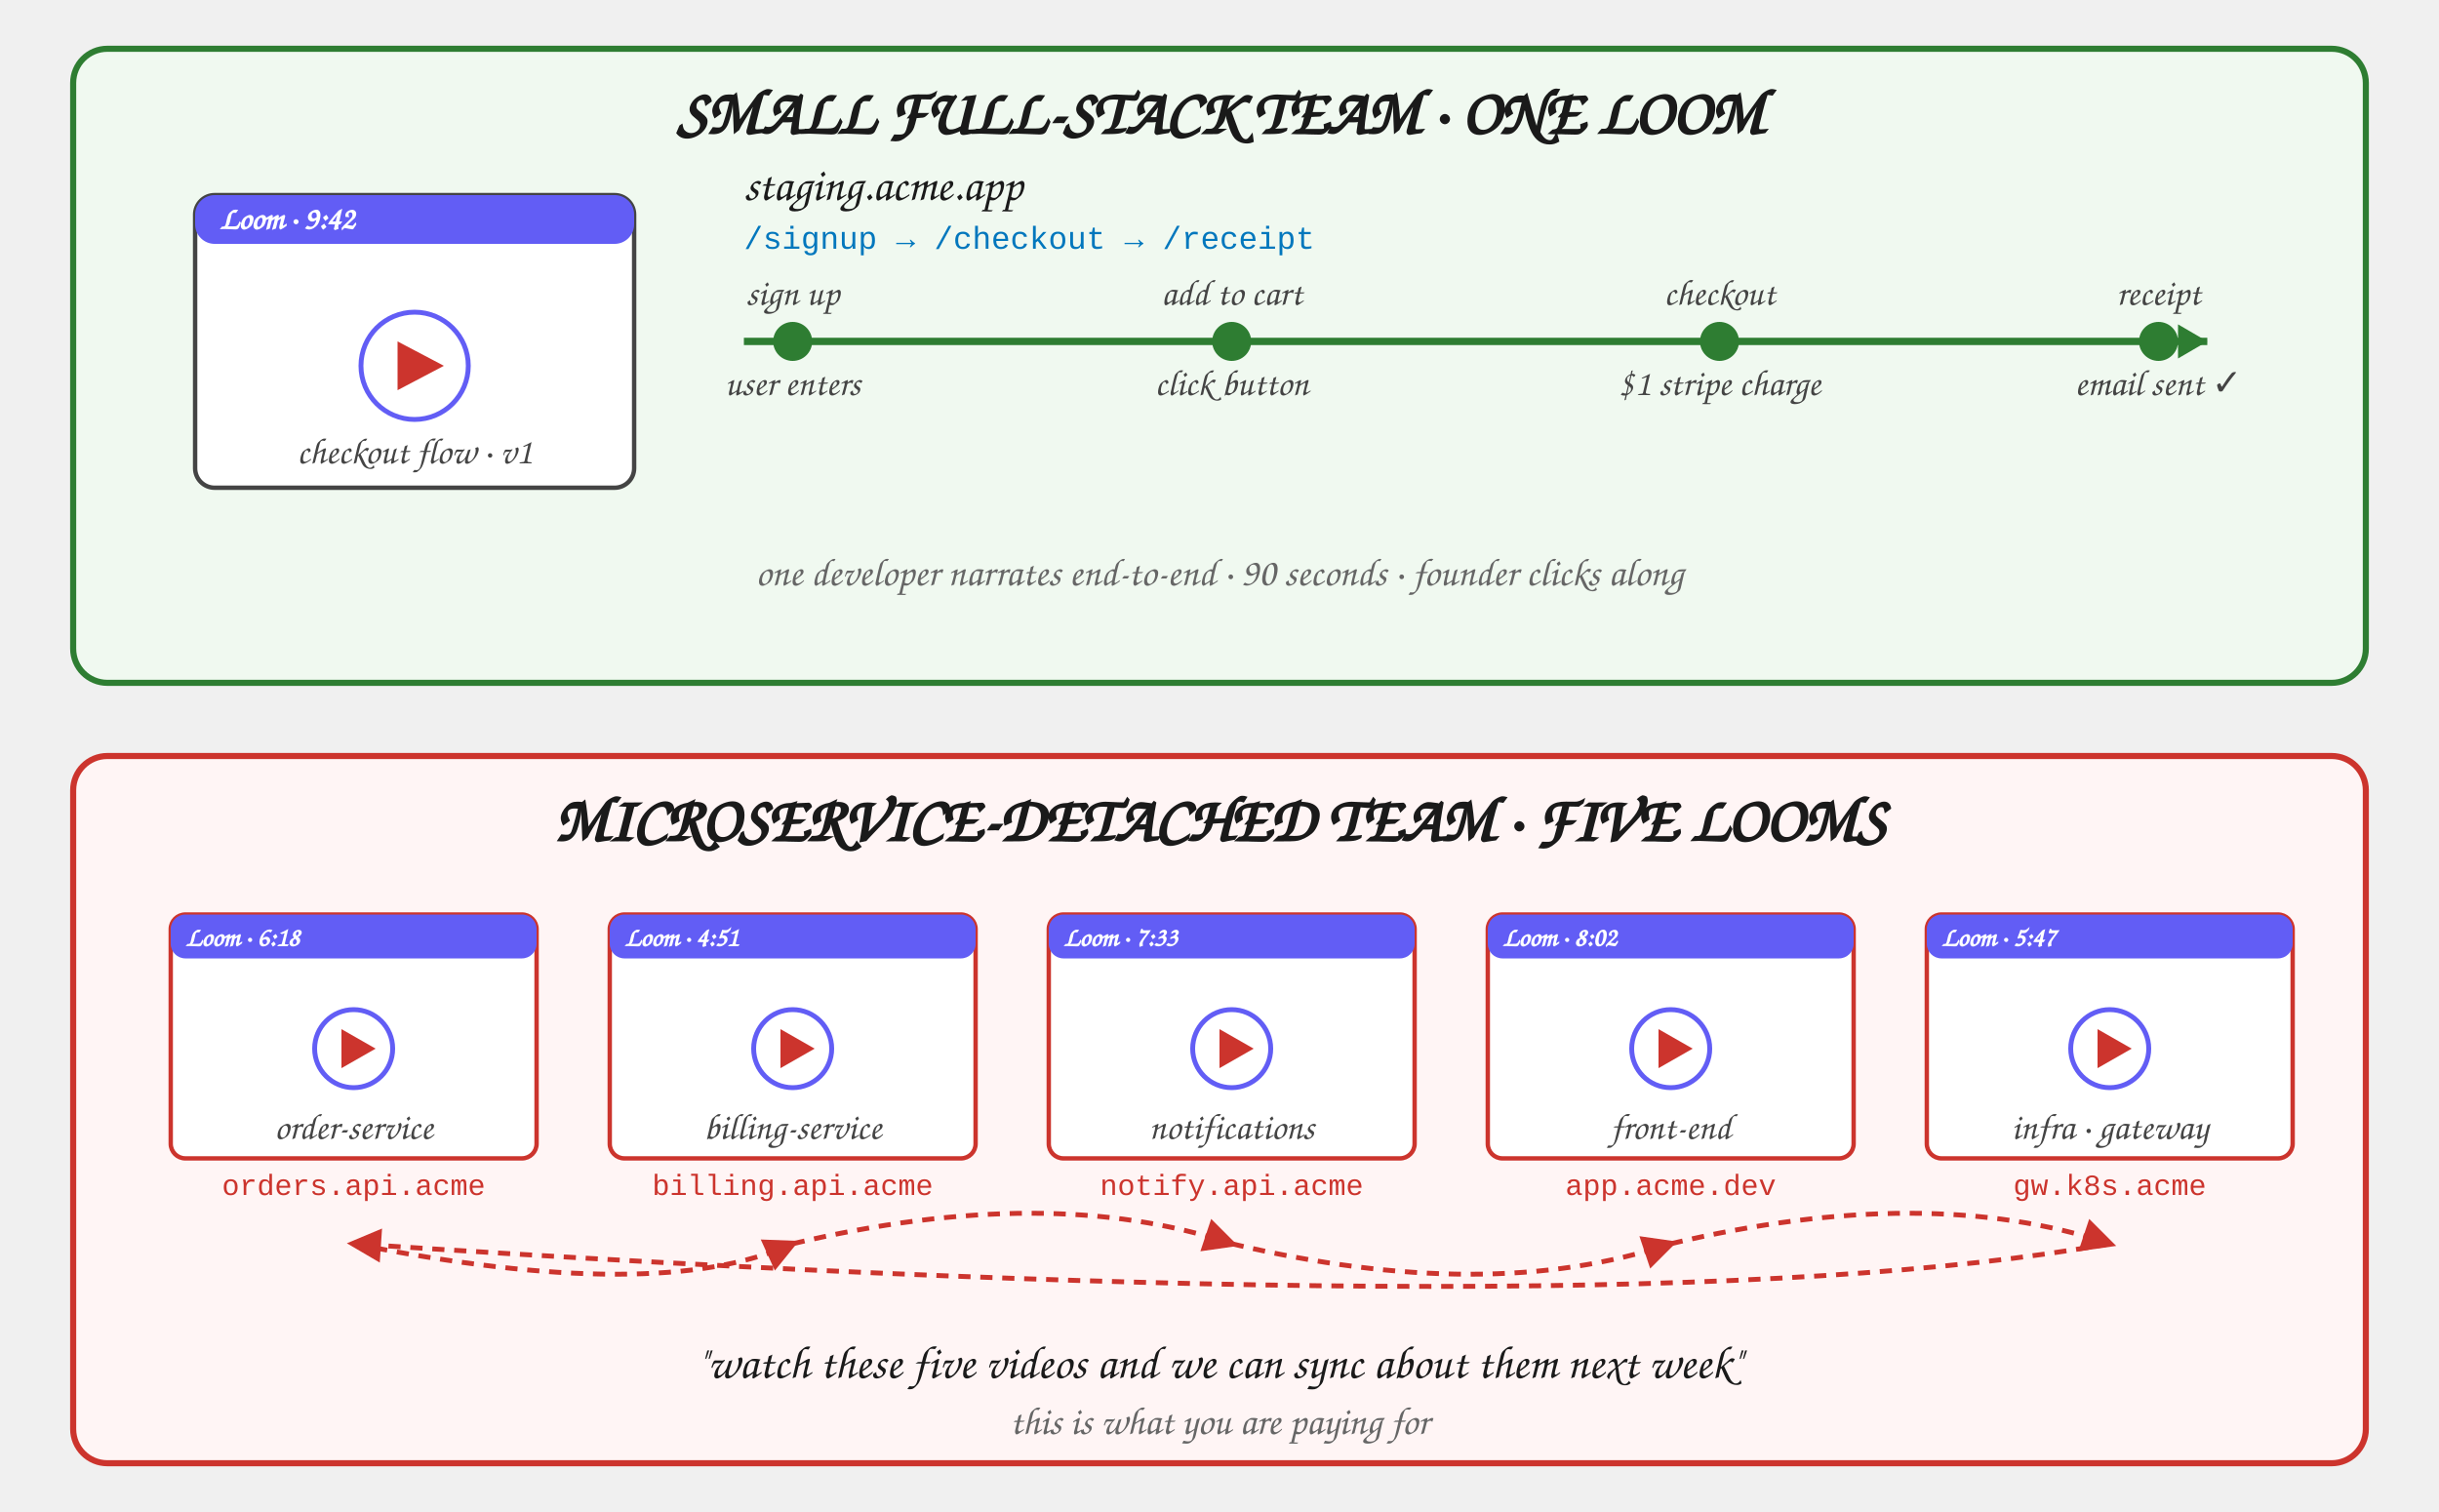
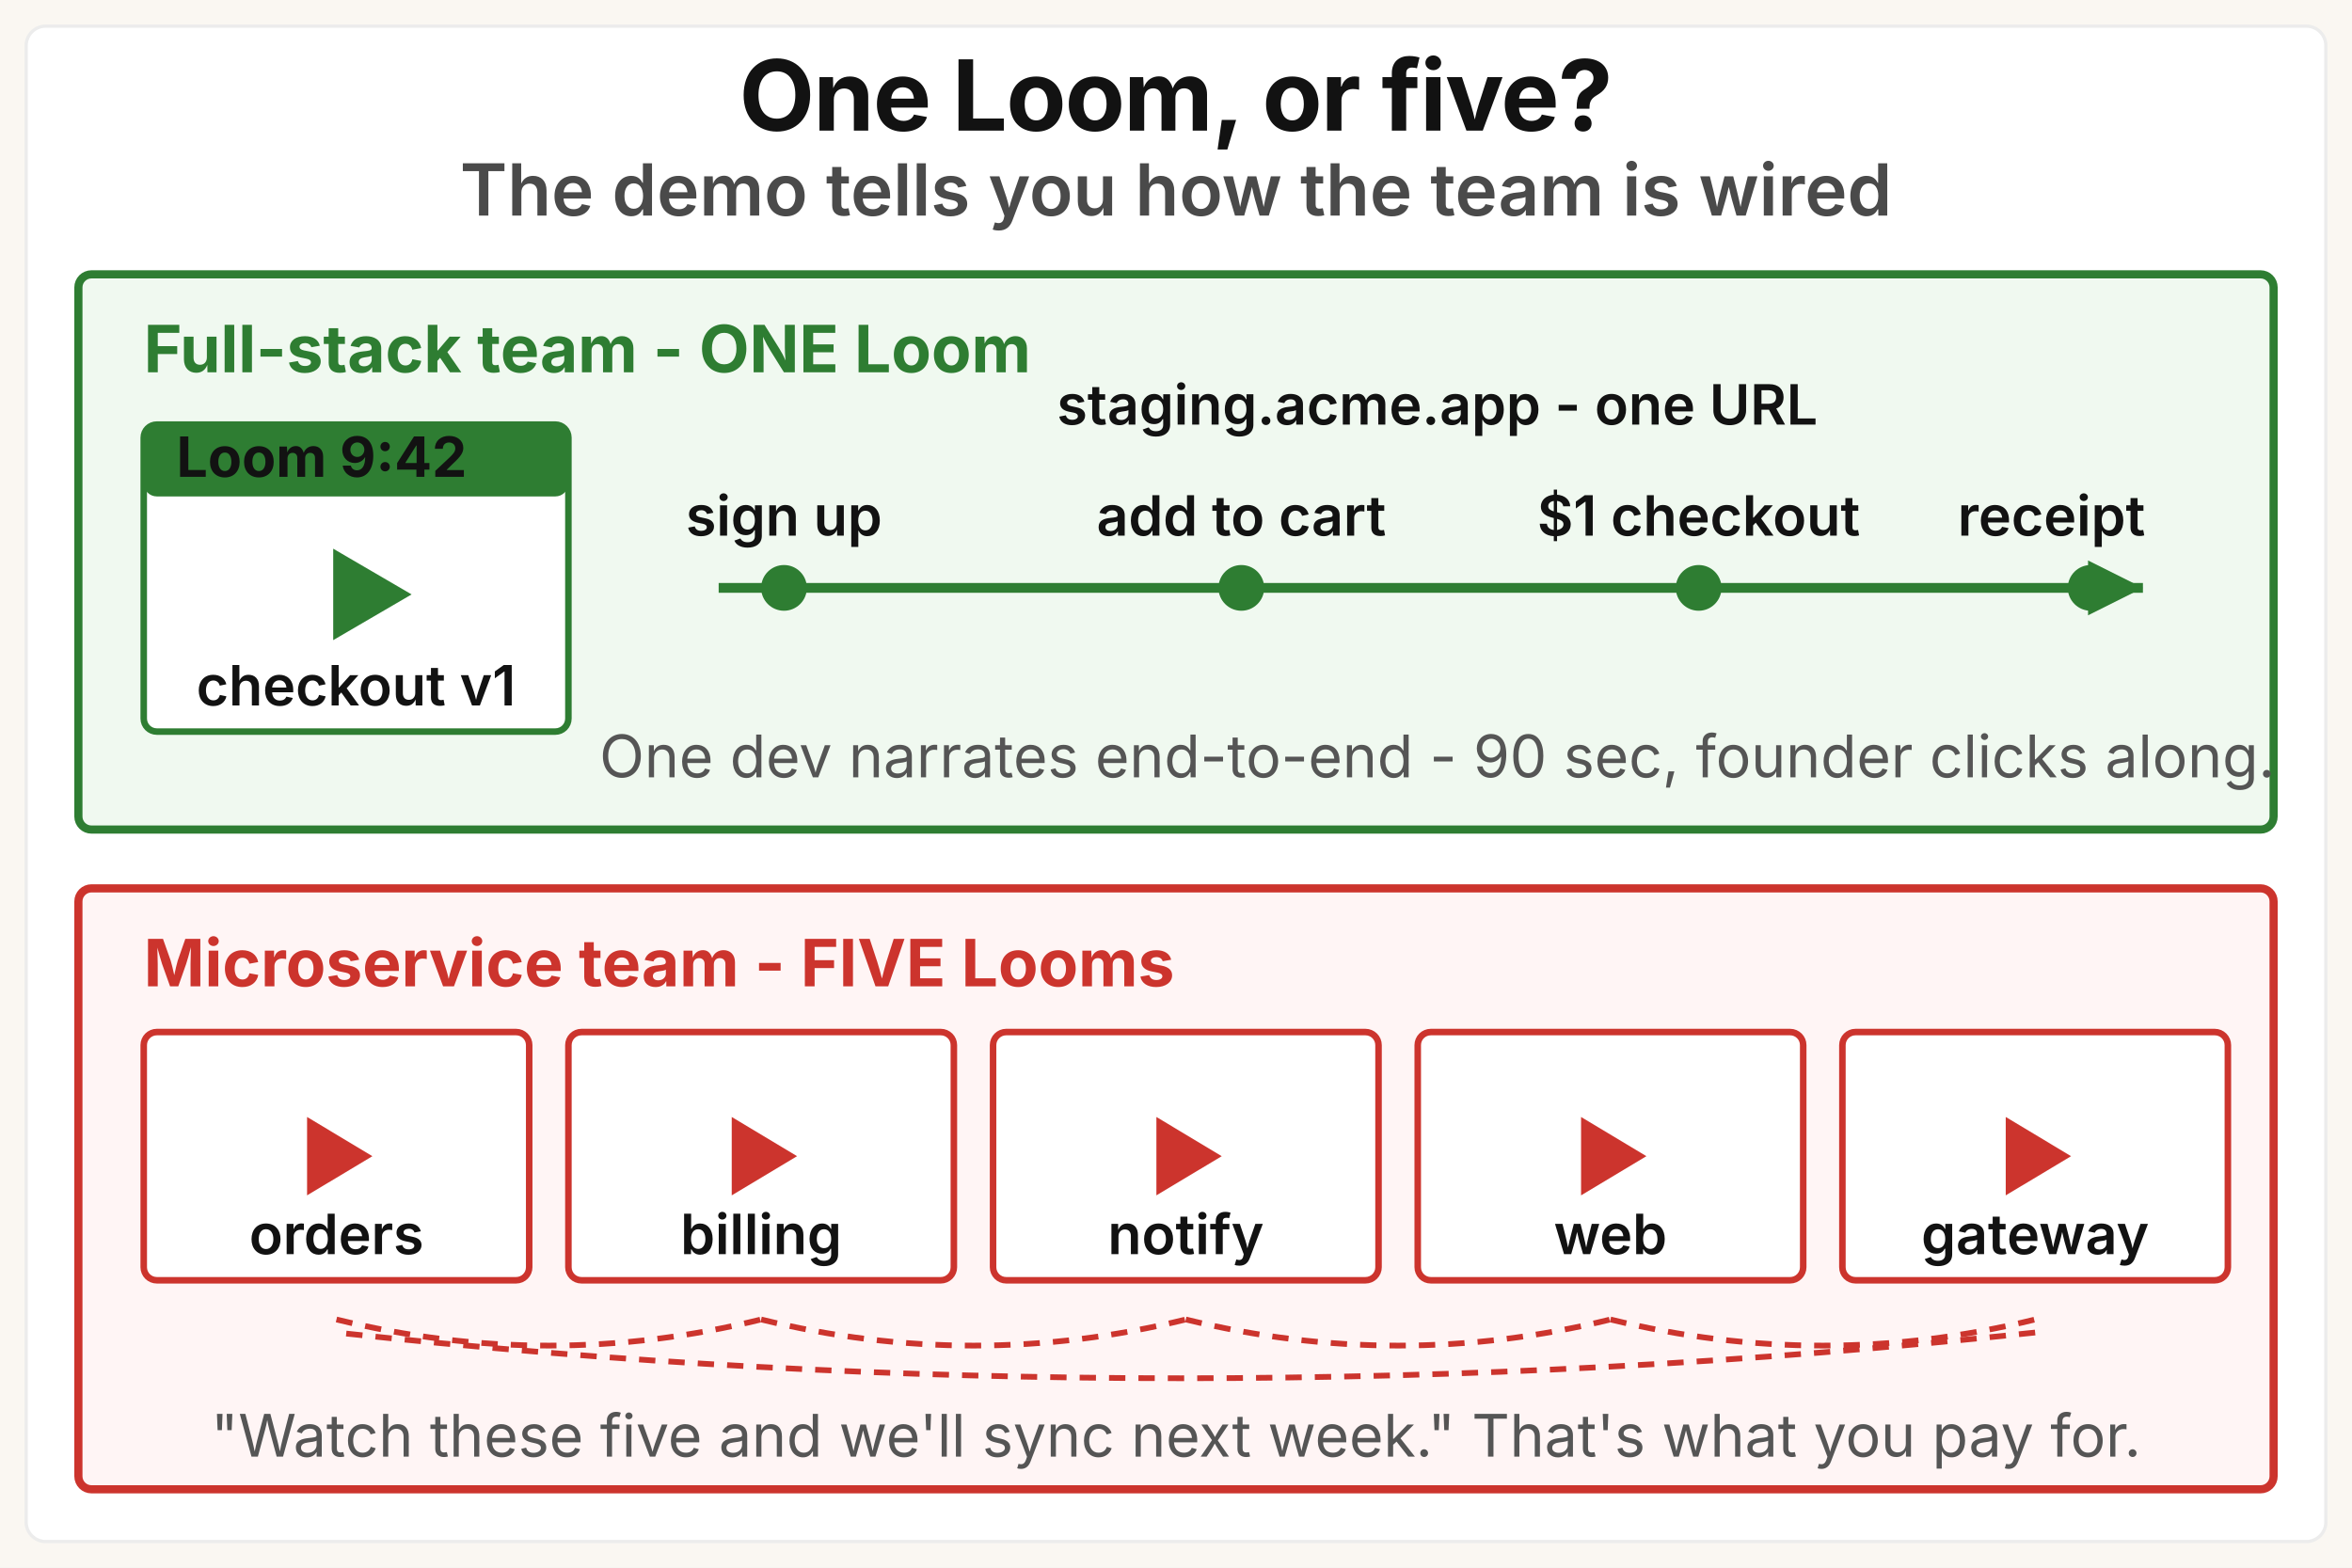
- <svg xmlns="http://www.w3.org/2000/svg" viewBox="0 0 1000 620" role="img" aria-labelledby="catch-lie-title">
+ <svg xmlns="http://www.w3.org/2000/svg" viewBox="0 0 720 480" role="img" aria-labelledby="catch-lie-title catch-lie-desc">
  <defs>
    <style>
-       .panel-title    { font-family: "Caveat", "Patrick Hand", "Comic Sans MS", cursive; font-size: 26px; fill: #1a1a1a; font-weight: 700; }
-       .label          { font-family: "Caveat", "Patrick Hand", "Comic Sans MS", cursive; font-size: 19px; fill: #1a1a1a; font-weight: 600; }
-       .small          { font-family: "Caveat", "Patrick Hand", "Comic Sans MS", cursive; font-size: 15px; fill: #444; }
-       .note           { font-family: "Caveat", "Patrick Hand", "Comic Sans MS", cursive; font-size: 16px; fill: #666; font-style: italic; }
-       .url            { font-family: "Courier New", monospace; font-size: 13px; fill: #0277bd; }
-       .url-bad        { font-family: "Courier New", monospace; font-size: 12px; fill: #cc342d; }
-       .ok-panel       { fill: #f0f9f0; stroke: #2e7d32; stroke-width: 2.5; stroke-linejoin: round; }
-       .bad-panel      { fill: #fff5f5; stroke: #cc342d; stroke-width: 2.5; stroke-linejoin: round; }
-       .loom-thumb     { fill: #ffffff; stroke: #444; stroke-width: 1.8; }
-       .loom-thumb-bad { fill: #ffffff; stroke: #cc342d; stroke-width: 1.8; }
-       .play-tri       { fill: #cc342d; }
-       .arrow-good     { stroke: #2e7d32; stroke-width: 2.5; fill: none; marker-end: url(#arrow-green); }
-       .arrow-bad      { stroke: #cc342d; stroke-width: 2; fill: none; marker-end: url(#arrow-red); stroke-dasharray: 5 4; }
+       .gk    { font-family: "Space Grotesk", "Inter", system-ui, sans-serif; }
+       .sys   { font-family: system-ui, -apple-system, "Segoe UI", sans-serif; }
+       .title { font-size: 30px; font-weight: 700; fill: #121212; letter-spacing: -0.4px; }
+       .msg   { font-size: 22px; font-weight: 600; fill: #4a4a4a; }
+       .pt    { font-size: 20px; font-weight: 700; }
+       .wp    { font-size: 17px; font-weight: 600; fill: #121212; }
+       .th    { font-size: 17px; font-weight: 700; fill: #121212; }
+       .note  { font-size: 18px; font-weight: 400; fill: #555555; }
    </style>
-     <marker id="arrow-green" viewBox="0 0 10 10" refX="8" refY="5" markerWidth="7" markerHeight="7" orient="auto-start-reverse">
-       <path d="M 0 0 L 10 5 L 0 10 z" fill="#2e7d32" />
-     </marker>
-     <marker id="arrow-red" viewBox="0 0 10 10" refX="8" refY="5" markerWidth="7" markerHeight="7" orient="auto-start-reverse">
-       <path d="M 0 0 L 10 5 L 0 10 z" fill="#cc342d" />
+     <marker id="cl-g" viewBox="0 0 10 10" refX="8" refY="5" markerWidth="7" markerHeight="7" orient="auto-start-reverse">
+       <path d="M 0 1 L 8 5 L 0 9 z" fill="#2e7d32" />
    </marker>
  </defs>
-   <rect x="30" y="20" width="940" height="260" rx="14" class="ok-panel" />
-   <text x="500" y="55" text-anchor="middle" class="panel-title">SMALL FULL-STACK TEAM · ONE LOOM</text>
-   <g transform="translate(80, 80)">
-     <rect x="0" y="0" width="180" height="120" rx="8" class="loom-thumb" />
-     <rect x="0" y="0" width="180" height="20" rx="8" fill="#625df5" />
-     <text x="10" y="14" font-family="Caveat, Patrick Hand, cursive" font-size="13" fill="#ffffff" font-weight="700">Loom · 9:42</text>
-     <circle cx="90" cy="70" r="22" fill="#ffffff" stroke="#625df5" stroke-width="2" />
-     <polygon points="83,60 83,80 102,70" class="play-tri" />
-     <text x="90" y="110" text-anchor="middle" class="small">checkout flow · v1</text>
+   <rect width="720" height="480" fill="#faf7f2" />
+   <rect x="8" y="8" width="704" height="464" rx="6" fill="#ffffff" stroke="#ececec" stroke-width="1" />
+   <text x="360" y="40" text-anchor="middle" class="gk title">One Loom, or five?</text>
+   <text x="360" y="66" text-anchor="middle" class="gk msg">The demo tells you how the team is wired</text>
+   <rect x="24" y="84" width="672" height="170" rx="4" fill="#f0f9f0" stroke="#2e7d32" stroke-width="2.5" />
+   <text x="44" y="114" class="gk pt" fill="#2e7d32">Full-stack team - ONE Loom</text>
+   <rect x="44" y="130" width="130" height="94" rx="4" fill="#ffffff" stroke="#2e7d32" stroke-width="2" />
+   <rect x="44" y="130" width="130" height="22" rx="4" fill="#2e7d32" />
+   <text x="54" y="146" class="sys th" fill="#ffffff">Loom 9:42</text>
+   <polygon points="102,168 102,196 126,182" fill="#2e7d32" />
+   <text x="109" y="216" text-anchor="middle" class="sys wp">checkout v1</text>
+   <text x="440" y="130" text-anchor="middle" class="sys wp">staging.acme.app - one URL</text>
+   <line x1="220" y1="180" x2="656" y2="180" stroke="#2e7d32" stroke-width="3" marker-end="url(#cl-g)" />
+   <circle cx="240" cy="180" r="7" fill="#2e7d32" />
+   <text x="240" y="164" text-anchor="middle" class="sys wp">sign up</text>
+   <circle cx="380" cy="180" r="7" fill="#2e7d32" />
+   <text x="380" y="164" text-anchor="middle" class="sys wp">add to cart</text>
+   <circle cx="520" cy="180" r="7" fill="#2e7d32" />
+   <text x="520" y="164" text-anchor="middle" class="sys wp">$1 checkout</text>
+   <circle cx="640" cy="180" r="7" fill="#2e7d32" />
+   <text x="628" y="164" text-anchor="middle" class="sys wp">receipt</text>
+   <text x="440" y="238" text-anchor="middle" class="sys note">One dev narrates end-to-end - 90 sec, founder clicks along.</text>
+   <rect x="24" y="272" width="672" height="184" rx="4" fill="#fff5f5" stroke="#cc342d" stroke-width="2.5" />
+   <text x="44" y="302" class="gk pt" fill="#cc342d">Microservice team - FIVE Looms</text>
+   <g>
+     <rect x="44" y="316" width="118" height="76" rx="4" fill="#ffffff" stroke="#cc342d" stroke-width="2" />
+     <polygon points="94,342 94,366 114,354" fill="#cc342d" />
+     <text x="103" y="384" text-anchor="middle" class="sys wp">orders</text>
  </g>
-   <text x="305" y="82" class="label">staging.acme.app</text>
-   <text x="305" y="102" class="url">/signup → /checkout → /receipt</text>
-   <g transform="translate(305, 140)">
-     <line x1="0" y1="0" x2="600" y2="0" stroke="#2e7d32" stroke-width="3" />
-     <circle cx="20" cy="0" r="8" fill="#2e7d32" />
-     <text x="20" y="-15" text-anchor="middle" class="small">sign up</text>
-     <text x="20" y="22" text-anchor="middle" class="small">user enters</text>
-     <circle cx="200" cy="0" r="8" fill="#2e7d32" />
-     <text x="200" y="-15" text-anchor="middle" class="small">add to cart</text>
-     <text x="200" y="22" text-anchor="middle" class="small">click button</text>
-     <circle cx="400" cy="0" r="8" fill="#2e7d32" />
-     <text x="400" y="-15" text-anchor="middle" class="small">checkout</text>
-     <text x="400" y="22" text-anchor="middle" class="small">$1 stripe charge</text>
-     <polygon points="588,-7 588,7 600,0" fill="#2e7d32" />
-     <circle cx="580" cy="0" r="8" fill="#2e7d32" />
-     <text x="580" y="-15" text-anchor="middle" class="small">receipt</text>
-     <text x="580" y="22" text-anchor="middle" class="small">email sent ✓</text>
+   <g>
+     <rect x="174" y="316" width="118" height="76" rx="4" fill="#ffffff" stroke="#cc342d" stroke-width="2" />
+     <polygon points="224,342 224,366 244,354" fill="#cc342d" />
+     <text x="233" y="384" text-anchor="middle" class="sys wp">billing</text>
  </g>
-   <text x="500" y="240" text-anchor="middle" class="note">one developer narrates end-to-end · 90 seconds · founder clicks along</text>
-   <rect x="30" y="310" width="940" height="290" rx="14" class="bad-panel" />
-   <text x="500" y="345" text-anchor="middle" class="panel-title">MICROSERVICE-DETACHED TEAM · FIVE LOOMS</text>
-   <g transform="translate(70, 375)">
-     <g>
-       <rect x="0" y="0" width="150" height="100" rx="6" class="loom-thumb-bad" />
-       <rect x="0" y="0" width="150" height="18" rx="6" fill="#625df5" />
-       <text x="6" y="13" font-family="Caveat, Patrick Hand, cursive" font-size="11" fill="#ffffff" font-weight="700">Loom · 6:18</text>
-       <circle cx="75" cy="55" r="16" fill="#ffffff" stroke="#625df5" stroke-width="2" />
-       <polygon points="70,47 70,63 84,55" class="play-tri" />
-       <text x="75" y="92" text-anchor="middle" class="small">order-service</text>
-       <text x="75" y="115" text-anchor="middle" class="url-bad">orders.api.acme</text>
-     </g>
-     <g transform="translate(180, 0)">
-       <rect x="0" y="0" width="150" height="100" rx="6" class="loom-thumb-bad" />
-       <rect x="0" y="0" width="150" height="18" rx="6" fill="#625df5" />
-       <text x="6" y="13" font-family="Caveat, Patrick Hand, cursive" font-size="11" fill="#ffffff" font-weight="700">Loom · 4:51</text>
-       <circle cx="75" cy="55" r="16" fill="#ffffff" stroke="#625df5" stroke-width="2" />
-       <polygon points="70,47 70,63 84,55" class="play-tri" />
-       <text x="75" y="92" text-anchor="middle" class="small">billing-service</text>
-       <text x="75" y="115" text-anchor="middle" class="url-bad">billing.api.acme</text>
-     </g>
-     <g transform="translate(360, 0)">
-       <rect x="0" y="0" width="150" height="100" rx="6" class="loom-thumb-bad" />
-       <rect x="0" y="0" width="150" height="18" rx="6" fill="#625df5" />
-       <text x="6" y="13" font-family="Caveat, Patrick Hand, cursive" font-size="11" fill="#ffffff" font-weight="700">Loom · 7:33</text>
-       <circle cx="75" cy="55" r="16" fill="#ffffff" stroke="#625df5" stroke-width="2" />
-       <polygon points="70,47 70,63 84,55" class="play-tri" />
-       <text x="75" y="92" text-anchor="middle" class="small">notifications</text>
-       <text x="75" y="115" text-anchor="middle" class="url-bad">notify.api.acme</text>
-     </g>
-     <g transform="translate(540, 0)">
-       <rect x="0" y="0" width="150" height="100" rx="6" class="loom-thumb-bad" />
-       <rect x="0" y="0" width="150" height="18" rx="6" fill="#625df5" />
-       <text x="6" y="13" font-family="Caveat, Patrick Hand, cursive" font-size="11" fill="#ffffff" font-weight="700">Loom · 8:02</text>
-       <circle cx="75" cy="55" r="16" fill="#ffffff" stroke="#625df5" stroke-width="2" />
-       <polygon points="70,47 70,63 84,55" class="play-tri" />
-       <text x="75" y="92" text-anchor="middle" class="small">front-end</text>
-       <text x="75" y="115" text-anchor="middle" class="url-bad">app.acme.dev</text>
-     </g>
-     <g transform="translate(720, 0)">
-       <rect x="0" y="0" width="150" height="100" rx="6" class="loom-thumb-bad" />
-       <rect x="0" y="0" width="150" height="18" rx="6" fill="#625df5" />
-       <text x="6" y="13" font-family="Caveat, Patrick Hand, cursive" font-size="11" fill="#ffffff" font-weight="700">Loom · 5:47</text>
-       <circle cx="75" cy="55" r="16" fill="#ffffff" stroke="#625df5" stroke-width="2" />
-       <polygon points="70,47 70,63 84,55" class="play-tri" />
-       <text x="75" y="92" text-anchor="middle" class="small">infra · gateway</text>
-       <text x="75" y="115" text-anchor="middle" class="url-bad">gw.k8s.acme</text>
-     </g>
+   <g>
+     <rect x="304" y="316" width="118" height="76" rx="4" fill="#ffffff" stroke="#cc342d" stroke-width="2" />
+     <polygon points="354,342 354,366 374,354" fill="#cc342d" />
+     <text x="363" y="384" text-anchor="middle" class="sys wp">notify</text>
  </g>
-   <g transform="translate(70, 510)">
-     <path d="M 75 0 Q 200 25 255 0" class="arrow-bad" />
-     <path d="M 255 0 Q 360 -25 435 0" class="arrow-bad" />
-     <path d="M 435 0 Q 540 25 615 0" class="arrow-bad" />
-     <path d="M 615 0 Q 720 -25 795 0" class="arrow-bad" />
-     <path d="M 795 0 Q 600 35 75 0" class="arrow-bad" />
+   <g>
+     <rect x="434" y="316" width="118" height="76" rx="4" fill="#ffffff" stroke="#cc342d" stroke-width="2" />
+     <polygon points="484,342 484,366 504,354" fill="#cc342d" />
+     <text x="493" y="384" text-anchor="middle" class="sys wp">web</text>
  </g>
-   <text x="500" y="565" text-anchor="middle" class="label">"watch these five videos and we can sync about them next week"</text>
-   <text x="500" y="588" text-anchor="middle" class="note">this is what you are paying for</text>
+   <g>
+     <rect x="564" y="316" width="118" height="76" rx="4" fill="#ffffff" stroke="#cc342d" stroke-width="2" />
+     <polygon points="614,342 614,366 634,354" fill="#cc342d" />
+     <text x="623" y="384" text-anchor="middle" class="sys wp">gateway</text>
+   </g>
+   <g stroke="#cc342d" stroke-width="1.75" fill="none" stroke-dasharray="5 4">
+     <path d="M 103 404 Q 168 420 233 404" />
+     <path d="M 233 404 Q 298 420 363 404" />
+     <path d="M 363 404 Q 428 420 493 404" />
+     <path d="M 493 404 Q 558 420 623 404" />
+     <path d="M 623 408 Q 360 436 103 408" />
+   </g>
+   <text x="360" y="446" text-anchor="middle" class="sys note">"Watch these five and we'll sync next week." That's what you pay for.</text>
</svg>
